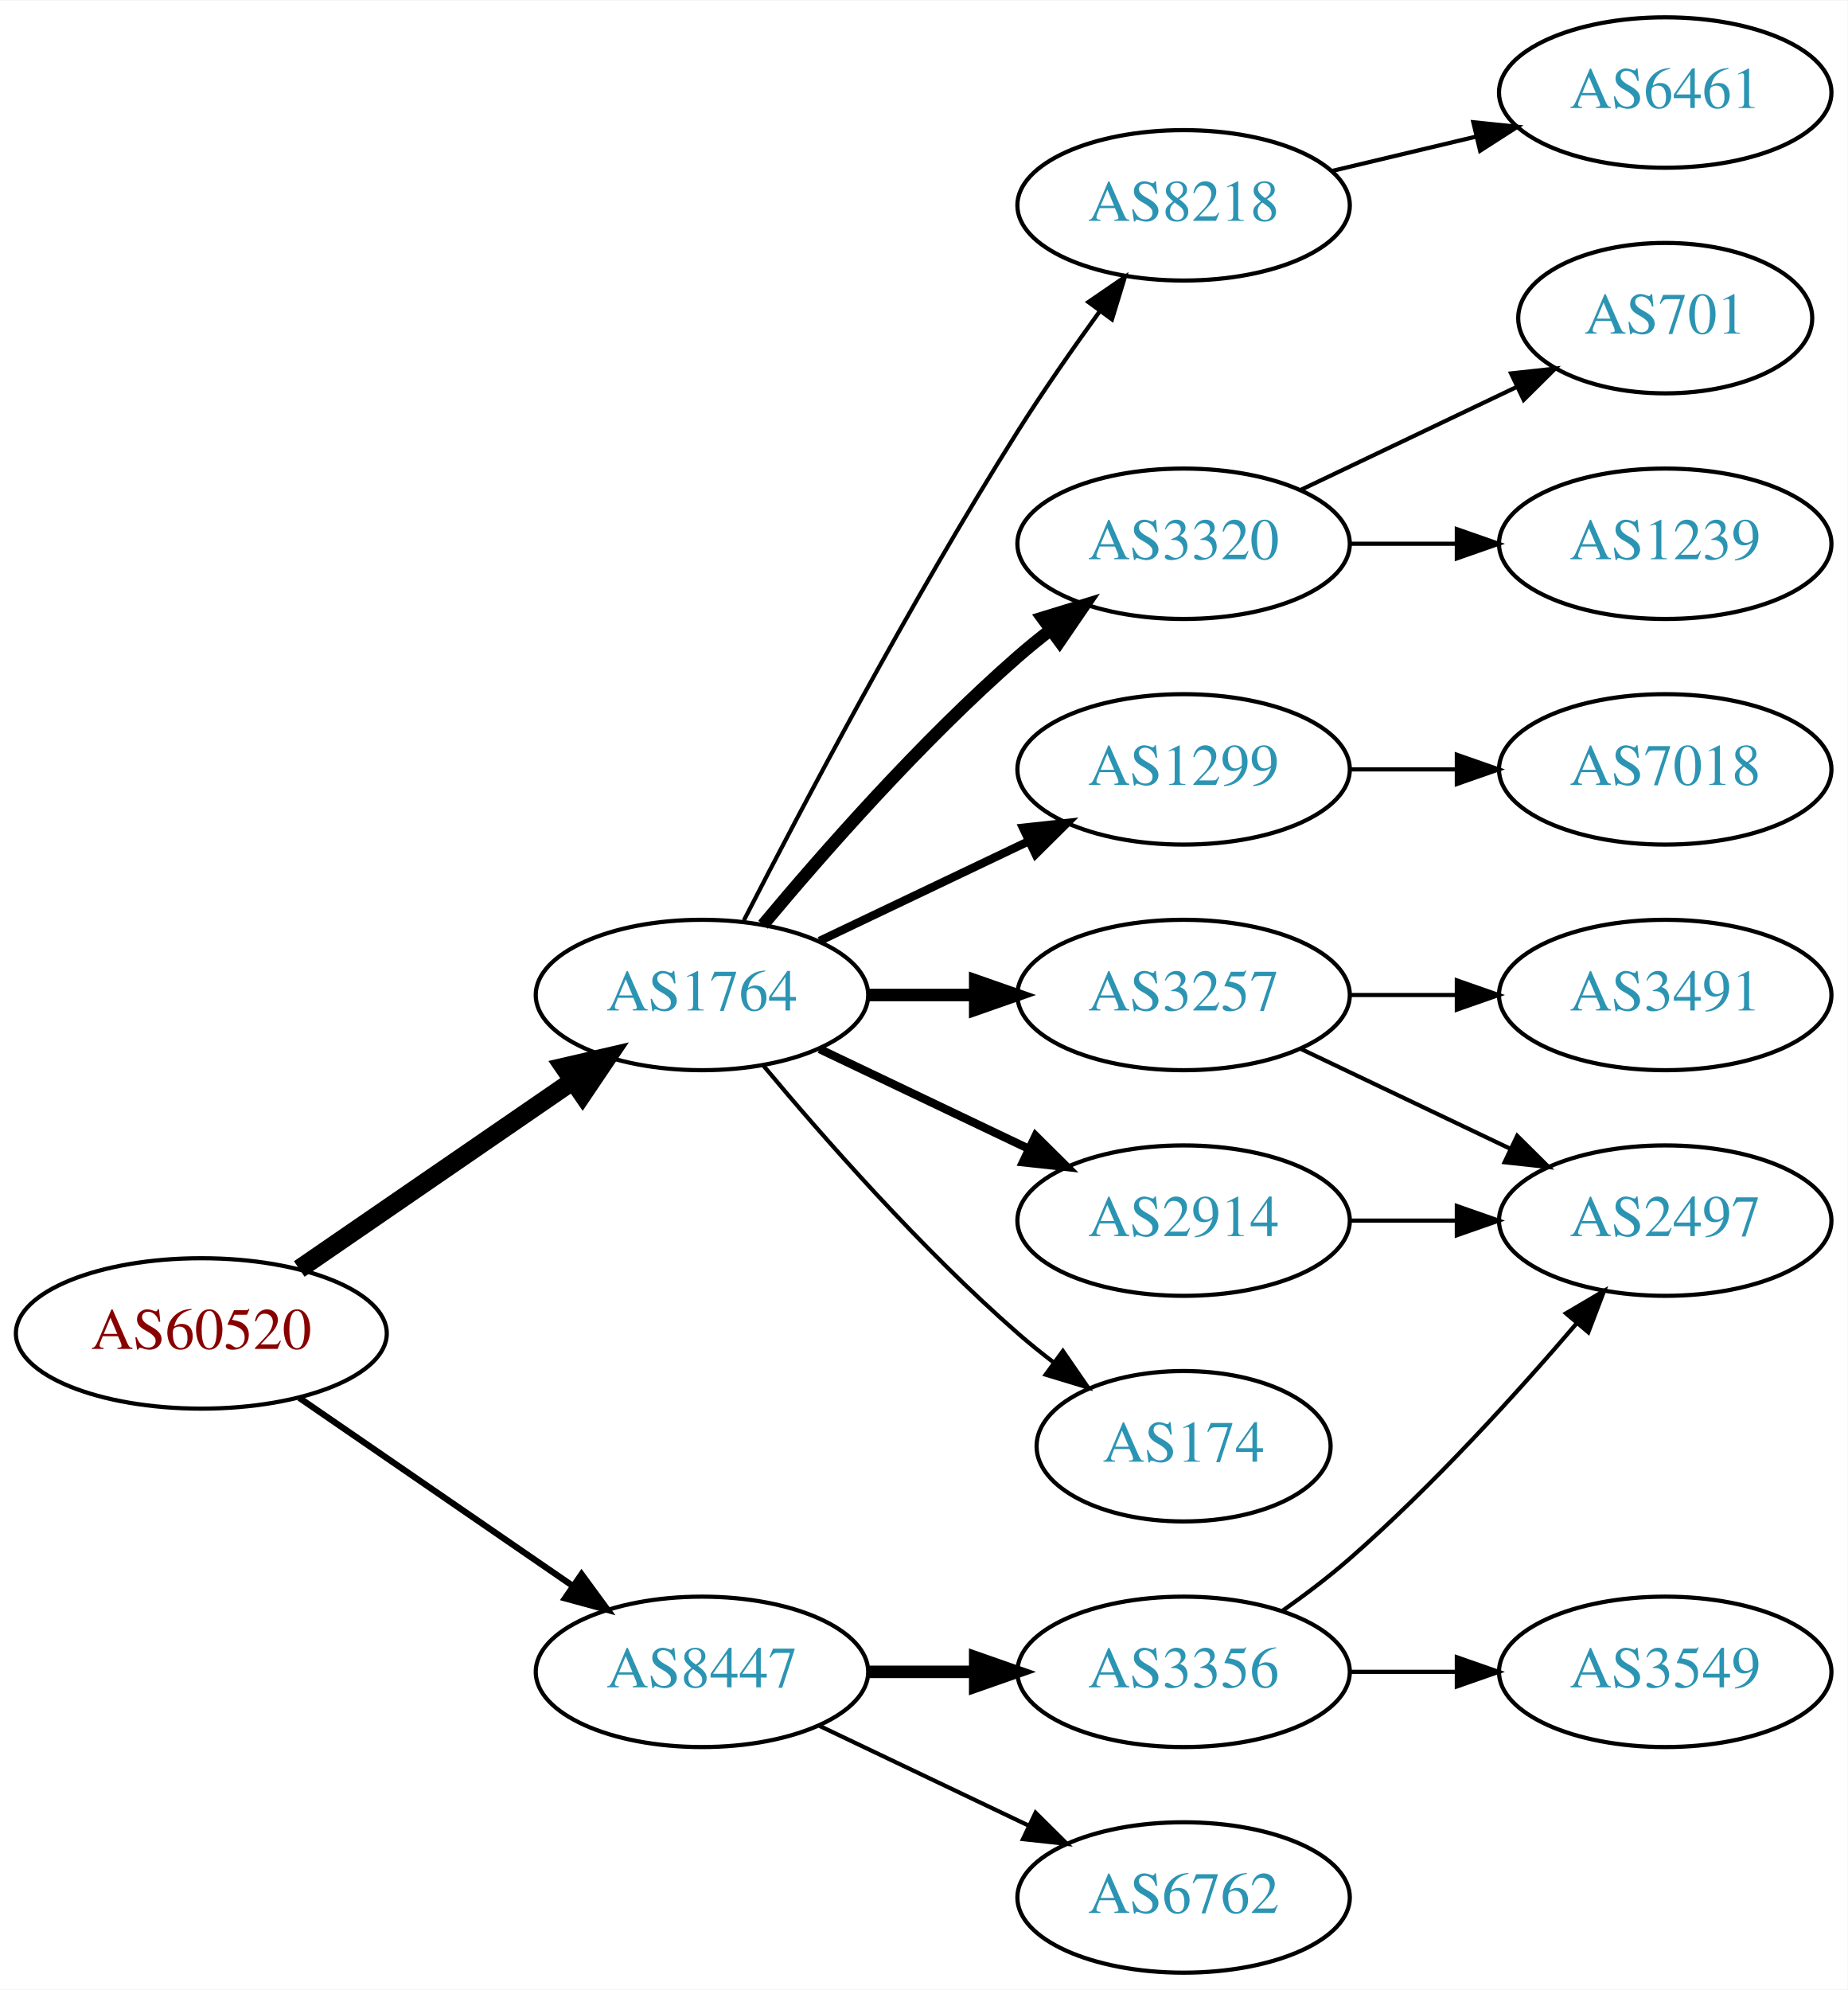
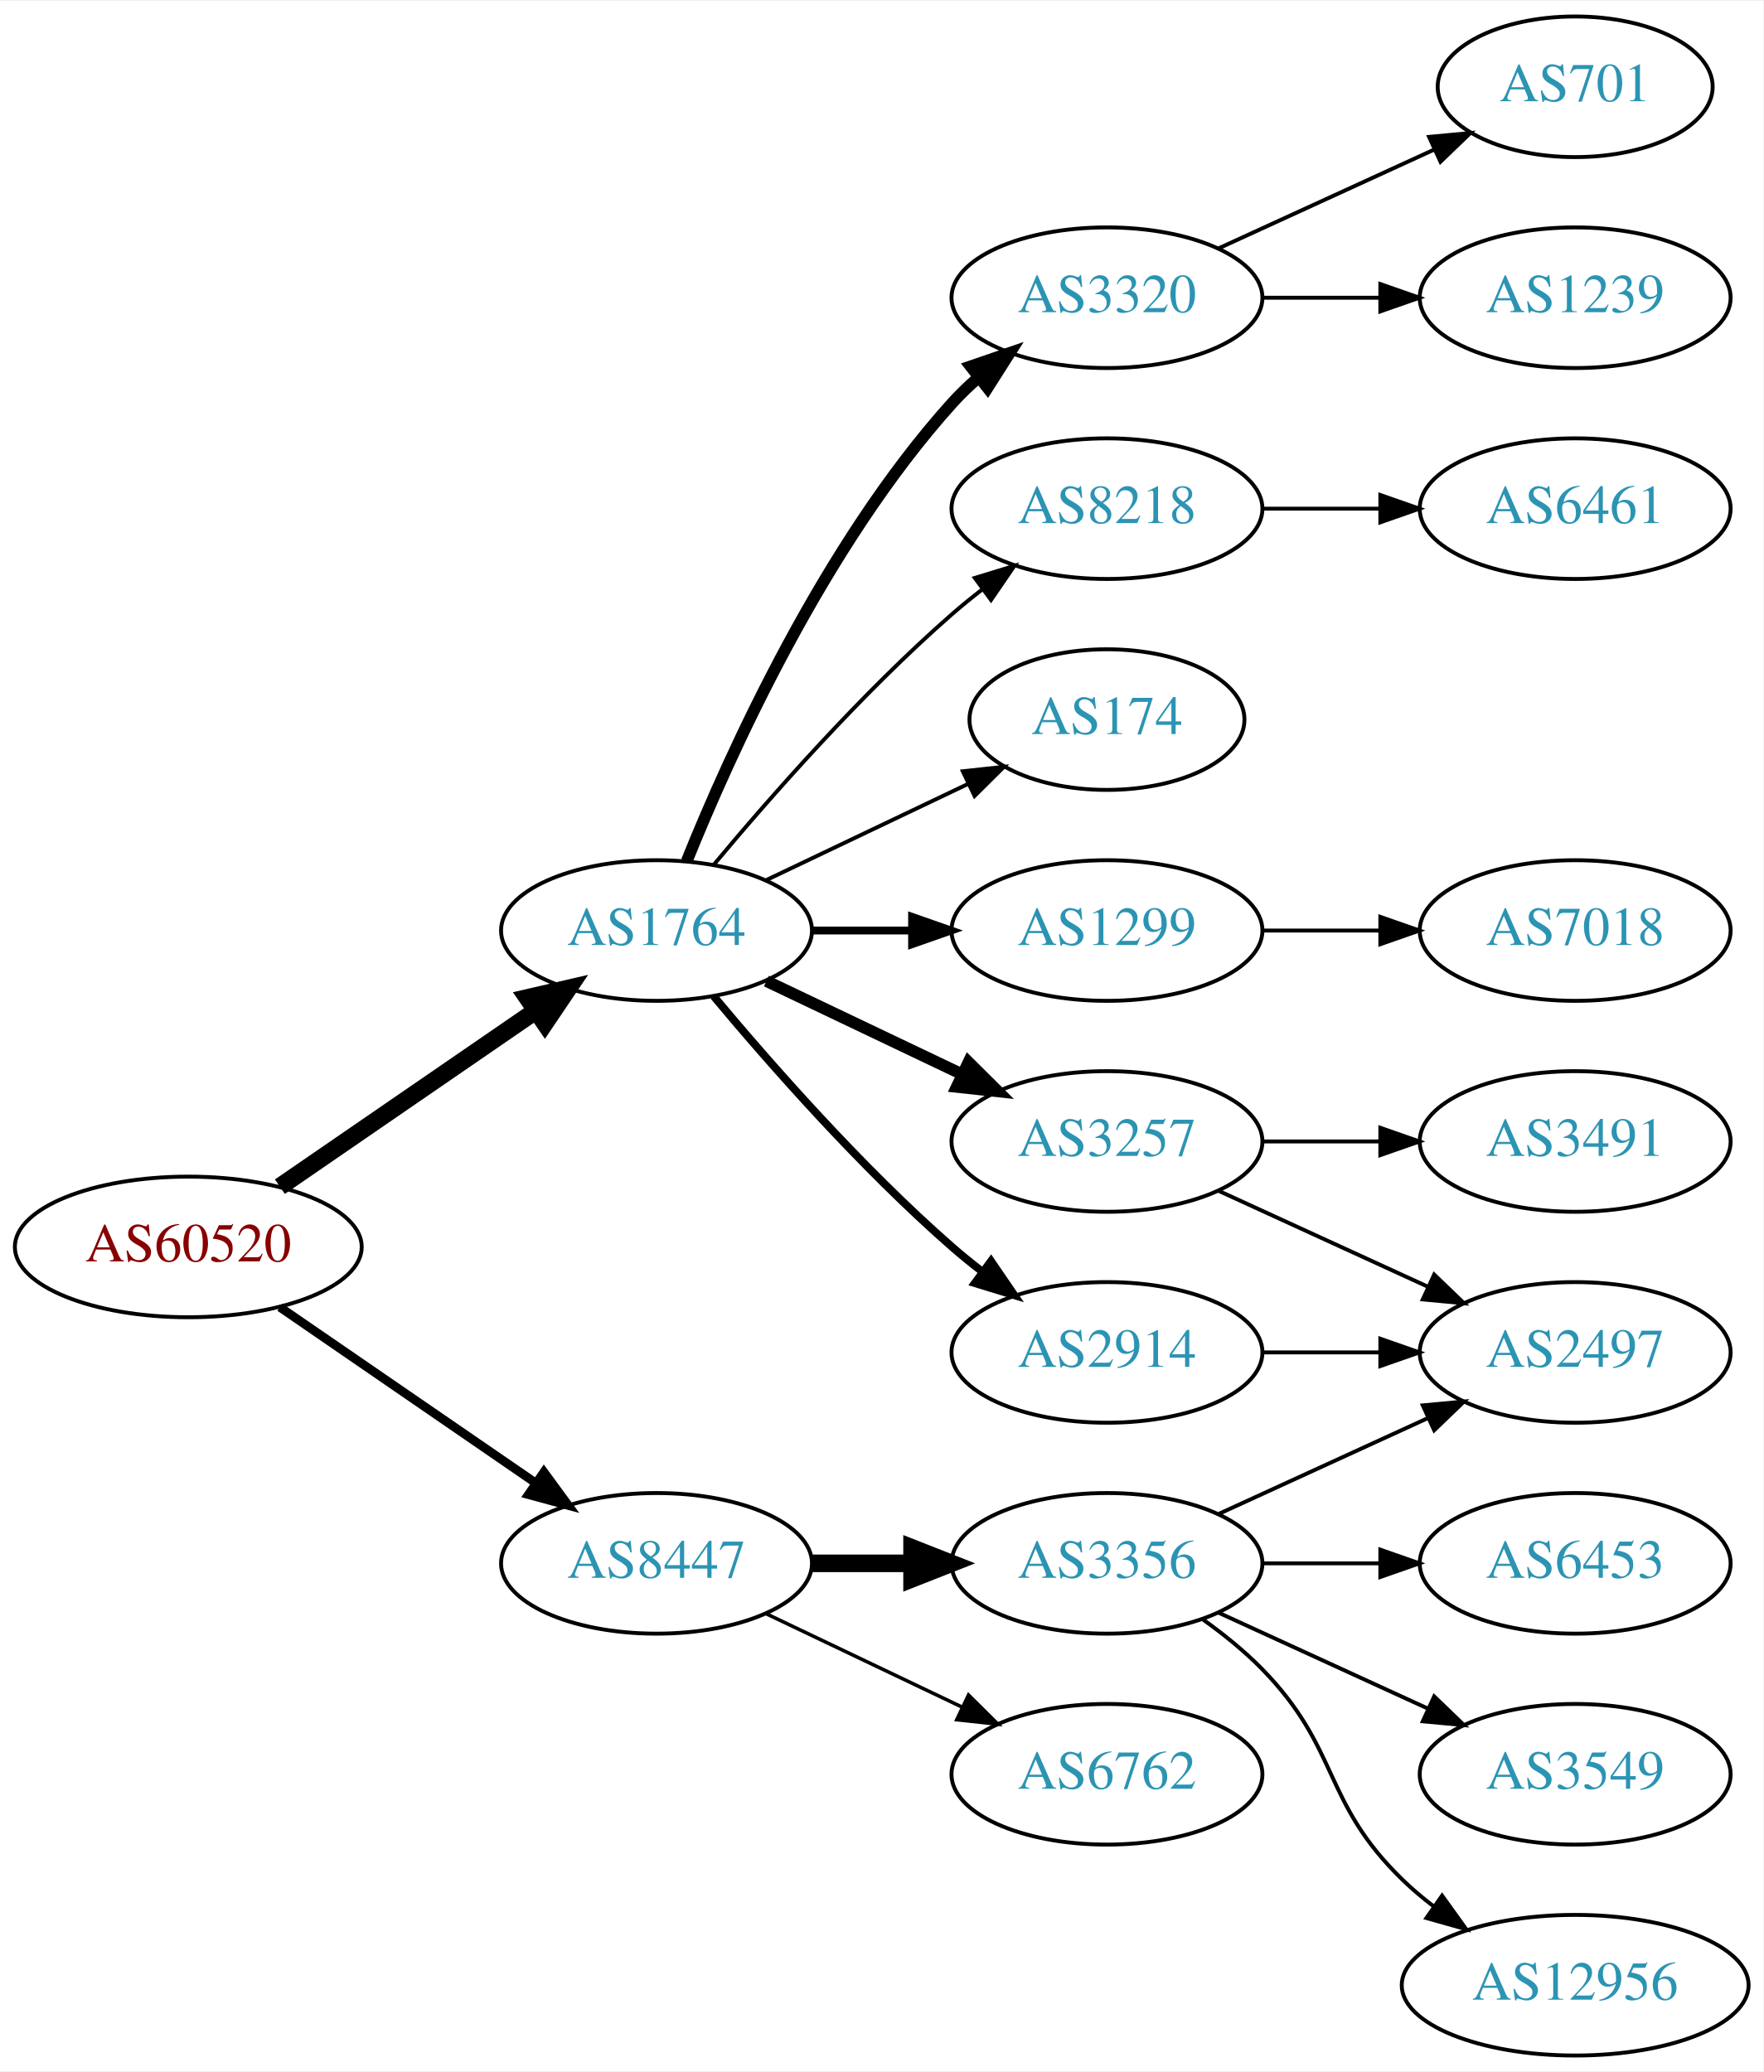
- <svg xmlns="http://www.w3.org/2000/svg" xmlns:xlink="http://www.w3.org/1999/xlink" width="442pt" height="476pt" viewBox="0.00 0.00 442.27 476.00">
-   <g id="graph0" class="graph" transform="scale(1 1) rotate(0) translate(4 472)">
-     <polygon fill="white" stroke="none" points="-4,4 -4,-472 438.271,-472 438.271,4 -4,4" />
+ <svg xmlns="http://www.w3.org/2000/svg" xmlns:xlink="http://www.w3.org/1999/xlink" width="451pt" height="530pt" viewBox="0.00 0.00 451.37 530.00">
+   <g id="graph0" class="graph" transform="scale(1 1) rotate(0) translate(4 526)">
+     <polygon fill="white" stroke="none" points="-4,4 -4,-526 447.37,-526 447.37,4 -4,4" />
    <g id="node1" class="node">
      <g id="a_node1">
        <a xlink:href="/asn/60520" xlink:title="AS60520 ~ AUVA-AS [AT]">
-           <ellipse fill="#ffffff" stroke="black" cx="44.196" cy="-153" rx="44.393" ry="18" />
-           <text text-anchor="middle" x="44.196" y="-149.3" font-family="Times,serif" font-size="14.00" fill="#880000">AS60520</text>
+           <ellipse fill="#ffffff" stroke="black" cx="44.196" cy="-207" rx="44.393" ry="18" />
+           <text text-anchor="middle" x="44.196" y="-203.3" font-family="Times,serif" font-size="14.00" fill="#880000">AS60520</text>
        </a>
      </g>
    </g>
    <g id="node2" class="node">
      <g id="a_node2">
        <a xlink:href="/asn/1764" xlink:title="AS1764 ~ NEXTLAYER-AS [AT]">
-           <ellipse fill="#ffffff" stroke="black" cx="164.039" cy="-234" rx="39.794" ry="18" />
-           <text text-anchor="middle" x="164.039" y="-230.3" font-family="Times,serif" font-size="14.00" fill="#2c94b3">AS1764</text>
+           <ellipse fill="#ffffff" stroke="black" cx="164.039" cy="-288" rx="39.794" ry="18" />
+           <text text-anchor="middle" x="164.039" y="-284.3" font-family="Times,serif" font-size="14.00" fill="#2c94b3">AS1764</text>
        </a>
      </g>
    </g>
    <g id="edge1" class="edge">
-       <path fill="none" stroke="black" stroke-width="4.5" d="M67.639,-168.426C86.22,-181.198 112.781,-199.455 133.161,-213.463" />
-       <polygon fill="black" stroke="black" stroke-width="4.5" points="131.003,-216.758 141.475,-219.178 135.464,-210.269 131.003,-216.758" />
+       <path fill="none" stroke="black" stroke-width="4.5" d="M67.639,-222.426C86.22,-235.198 112.781,-253.455 133.161,-267.463" />
+       <polygon fill="black" stroke="black" stroke-width="4.5" points="131.003,-270.758 141.475,-273.178 135.464,-264.269 131.003,-270.758" />
    </g>
    <g id="node3" class="node">
      <g id="a_node3">
        <a xlink:href="/asn/8447" xlink:title="AS8447 ~ A1 Telekom Austria AG [AT]">
-           <ellipse fill="#ffffff" stroke="black" cx="164.039" cy="-72" rx="39.794" ry="18" />
-           <text text-anchor="middle" x="164.039" y="-68.3" font-family="Times,serif" font-size="14.00" fill="#2c94b3">AS8447</text>
+           <ellipse fill="#ffffff" stroke="black" cx="164.039" cy="-126" rx="39.794" ry="18" />
+           <text text-anchor="middle" x="164.039" y="-122.3" font-family="Times,serif" font-size="14.00" fill="#2c94b3">AS8447</text>
        </a>
      </g>
    </g>
    <g id="edge2" class="edge">
-       <path fill="none" stroke="black" stroke-width="1.5" d="M67.639,-137.574C86.22,-124.802 112.781,-106.545 133.161,-92.537" />
-       <polygon fill="black" stroke="black" stroke-width="1.5" points="135.216,-95.371 141.475,-86.822 131.251,-89.602 135.216,-95.371" />
+       <path fill="none" stroke="black" stroke-width="2.25" d="M67.639,-191.574C86.22,-178.802 112.781,-160.545 133.161,-146.537" />
+       <polygon fill="black" stroke="black" stroke-width="2.25" points="135.216,-149.371 141.475,-140.822 131.251,-143.602 135.216,-149.371" />
    </g>
    <g id="node4" class="node">
      <g id="a_node4">
+         <a xlink:href="/asn/174" xlink:title="AS174 ~ Cogent Communications [US]">
+           <ellipse fill="#ffffff" stroke="black" cx="279.332" cy="-342" rx="35.194" ry="18" />
+           <text text-anchor="middle" x="279.332" y="-338.3" font-family="Times,serif" font-size="14.00" fill="#2c94b3">AS174</text>
+         </a>
+       </g>
+     </g>
+     <g id="edge3" class="edge">
+       <path fill="none" stroke="black" d="M192.175,-300.934C207.607,-308.29 227.092,-317.577 243.628,-325.459" />
+       <polygon fill="black" stroke="black" points="242.436,-328.768 252.969,-329.911 245.448,-322.449 242.436,-328.768" />
+     </g>
+     <g id="node5" class="node">
+       <g id="a_node5">
+         <a xlink:href="/asn/8218" xlink:title="AS8218 ~ legacy Neotelecoms [FR]">
+           <ellipse fill="#ffffff" stroke="black" cx="279.332" cy="-396" rx="39.794" ry="18" />
+           <text text-anchor="middle" x="279.332" y="-392.3" font-family="Times,serif" font-size="14.00" fill="#2c94b3">AS8218</text>
+         </a>
+       </g>
+     </g>
+     <g id="edge4" class="edge">
+       <path fill="none" stroke="black" d="M178.669,-304.817C192.951,-321.929 216.498,-348.745 239.685,-369 242.151,-371.154 244.789,-373.294 247.487,-375.372" />
+       <polygon fill="black" stroke="black" points="245.512,-378.264 255.641,-381.37 249.66,-372.625 245.512,-378.264" />
+     </g>
+     <g id="node6" class="node">
+       <g id="a_node6">
        <a xlink:href="/asn/1299" xlink:title="AS1299 ~ Telia Carrier [EU]">
          <ellipse fill="#ffffff" stroke="black" cx="279.332" cy="-288" rx="39.794" ry="18" />
          <text text-anchor="middle" x="279.332" y="-284.3" font-family="Times,serif" font-size="14.00" fill="#2c94b3">AS1299</text>
        </a>
      </g>
    </g>
-     <g id="edge3" class="edge">
-       <path fill="none" stroke="black" stroke-width="2" d="M192.175,-246.934C207.169,-254.081 225.99,-263.052 242.213,-270.785" />
-       <polygon fill="black" stroke="black" stroke-width="2" points="240.884,-274.028 251.417,-275.171 243.895,-267.709 240.884,-274.028" />
-     </g>
-     <g id="node5" class="node">
-       <g id="a_node5">
+     <g id="edge5" class="edge">
+       <path fill="none" stroke="black" stroke-width="2" d="M203.711,-288C211.914,-288 220.678,-288 229.21,-288" />
+       <polygon fill="black" stroke="black" stroke-width="2" points="229.449,-291.5 239.449,-288 229.449,-284.5 229.449,-291.5" />
+     </g>
+     <g id="node7" class="node">
+       <g id="a_node7">
+         <a xlink:href="/asn/3257" xlink:title="AS3257 ~ GTT [DE]">
+           <ellipse fill="#ffffff" stroke="black" cx="279.332" cy="-234" rx="39.794" ry="18" />
+           <text text-anchor="middle" x="279.332" y="-230.3" font-family="Times,serif" font-size="14.00" fill="#2c94b3">AS3257</text>
+         </a>
+       </g>
+     </g>
+     <g id="edge6" class="edge">
+       <path fill="none" stroke="black" stroke-width="3" d="M192.175,-275.066C207.169,-267.919 225.99,-258.948 242.213,-251.215" />
+       <polygon fill="black" stroke="black" stroke-width="3" points="243.895,-254.291 251.417,-246.829 240.884,-247.972 243.895,-254.291" />
+     </g>
+     <g id="node8" class="node">
+       <g id="a_node8">
        <a xlink:href="/asn/2914" xlink:title="AS2914 ~ NTT America, Inc. [US]">
          <ellipse fill="#ffffff" stroke="black" cx="279.332" cy="-180" rx="39.794" ry="18" />
          <text text-anchor="middle" x="279.332" y="-176.3" font-family="Times,serif" font-size="14.00" fill="#2c94b3">AS2914</text>
        </a>
      </g>
    </g>
-     <g id="edge4" class="edge">
-       <path fill="none" stroke="black" stroke-width="2" d="M192.175,-221.066C207.169,-213.919 225.99,-204.948 242.213,-197.215" />
-       <polygon fill="black" stroke="black" stroke-width="2" points="243.895,-200.291 251.417,-192.829 240.884,-193.972 243.895,-200.291" />
-     </g>
-     <g id="node6" class="node">
-       <g id="a_node6">
-         <a xlink:href="/asn/174" xlink:title="AS174 ~ Cogent Communications [US]">
-           <ellipse fill="#ffffff" stroke="black" cx="279.332" cy="-126" rx="35.194" ry="18" />
-           <text text-anchor="middle" x="279.332" y="-122.3" font-family="Times,serif" font-size="14.00" fill="#2c94b3">AS174</text>
-         </a>
-       </g>
-     </g>
-     <g id="edge5" class="edge">
-       <path fill="none" stroke="black" d="M178.669,-217.183C192.951,-200.071 216.498,-173.255 239.685,-153 242.355,-150.668 245.228,-148.352 248.158,-146.114" />
-       <polygon fill="black" stroke="black" points="250.436,-148.784 256.449,-140.061 246.309,-143.13 250.436,-148.784" />
-     </g>
-     <g id="node7" class="node">
-       <g id="a_node7">
-         <a xlink:href="/asn/8218" xlink:title="AS8218 ~ legacy Neotelecoms [FR]">
-           <ellipse fill="#ffffff" stroke="black" cx="279.332" cy="-423" rx="39.794" ry="18" />
-           <text text-anchor="middle" x="279.332" y="-419.3" font-family="Times,serif" font-size="14.00" fill="#2c94b3">AS8218</text>
-         </a>
-       </g>
-     </g>
-     <g id="edge6" class="edge">
-       <path fill="none" stroke="black" d="M174.065,-251.852C187.501,-278.055 213.95,-328.237 239.685,-369 245.748,-378.604 252.868,-388.813 259.333,-397.739" />
-       <polygon fill="black" stroke="black" points="256.54,-399.848 265.276,-405.843 262.185,-395.709 256.54,-399.848" />
-     </g>
-     <g id="node8" class="node">
-       <g id="a_node8">
-         <a xlink:href="/asn/3320" xlink:title="AS3320 ~ DTAG [DE]">
-           <ellipse fill="#ffffff" stroke="black" cx="279.332" cy="-342" rx="39.794" ry="18" />
-           <text text-anchor="middle" x="279.332" y="-338.3" font-family="Times,serif" font-size="14.00" fill="#2c94b3">AS3320</text>
-         </a>
-       </g>
-     </g>
    <g id="edge7" class="edge">
-       <path fill="none" stroke="black" stroke-width="3" d="M178.669,-250.817C192.951,-267.929 216.498,-294.745 239.685,-315 242.151,-317.154 244.789,-319.294 247.487,-321.372" />
-       <polygon fill="black" stroke="black" stroke-width="3" points="245.512,-324.264 255.641,-327.37 249.66,-318.625 245.512,-324.264" />
+       <path fill="none" stroke="black" stroke-width="2" d="M178.669,-271.183C192.951,-254.071 216.498,-227.255 239.685,-207 242.151,-204.846 244.789,-202.706 247.487,-200.628" />
+       <polygon fill="black" stroke="black" stroke-width="2" points="249.66,-203.375 255.641,-194.63 245.512,-197.736 249.66,-203.375" />
    </g>
    <g id="node9" class="node">
      <g id="a_node9">
-         <a xlink:href="/asn/3257" xlink:title="AS3257 ~ GTT [DE]">
-           <ellipse fill="#ffffff" stroke="black" cx="279.332" cy="-234" rx="39.794" ry="18" />
-           <text text-anchor="middle" x="279.332" y="-230.3" font-family="Times,serif" font-size="14.00" fill="#2c94b3">AS3257</text>
+         <a xlink:href="/asn/3320" xlink:title="AS3320 ~ DTAG [DE]">
+           <ellipse fill="#ffffff" stroke="black" cx="279.332" cy="-450" rx="39.794" ry="18" />
+           <text text-anchor="middle" x="279.332" y="-446.3" font-family="Times,serif" font-size="14.00" fill="#2c94b3">AS3320</text>
        </a>
      </g>
    </g>
    <g id="edge8" class="edge">
-       <path fill="none" stroke="black" stroke-width="3" d="M203.711,-234C211.914,-234 220.678,-234 229.21,-234" />
-       <polygon fill="black" stroke="black" stroke-width="3" points="229.449,-237.5 239.449,-234 229.449,-230.5 229.449,-237.5" />
+       <path fill="none" stroke="black" stroke-width="3" d="M171.786,-305.787C182.837,-333.243 206.891,-386.578 239.685,-423 241.688,-425.224 243.906,-427.363 246.239,-429.397" />
+       <polygon fill="black" stroke="black" stroke-width="3" points="244.437,-432.433 254.458,-435.873 248.769,-426.935 244.437,-432.433" />
    </g>
    <g id="node16" class="node">
      <g id="a_node16">
-         <a xlink:href="/asn/6762" xlink:title="AS6762 ~ TELECOM ITALIA SPARKLE S.p.A. [IT]">
-           <ellipse fill="#ffffff" stroke="black" cx="279.332" cy="-18" rx="39.794" ry="18" />
-           <text text-anchor="middle" x="279.332" y="-14.3" font-family="Times,serif" font-size="14.00" fill="#2c94b3">AS6762</text>
+         <a xlink:href="/asn/3356" xlink:title="AS3356 ~ Level 3 Parent, LLC [US]">
+           <ellipse fill="#ffffff" stroke="black" cx="279.332" cy="-126" rx="39.794" ry="18" />
+           <text text-anchor="middle" x="279.332" y="-122.3" font-family="Times,serif" font-size="14.00" fill="#2c94b3">AS3356</text>
        </a>
      </g>
    </g>
    <g id="edge16" class="edge">
-       <path fill="none" stroke="black" d="M192.175,-59.066C207.169,-51.919 225.99,-42.948 242.213,-35.215" />
-       <polygon fill="black" stroke="black" points="243.895,-38.291 251.417,-30.829 240.884,-31.972 243.895,-38.291" />
+       <path fill="none" stroke="black" stroke-width="4.5" d="M203.711,-126C211.914,-126 220.678,-126 229.21,-126" />
+       <polygon fill="black" stroke="black" stroke-width="4.5" points="229.449,-129.938 239.449,-126 229.449,-122.063 229.449,-129.938" />
    </g>
    <g id="node17" class="node">
      <g id="a_node17">
-         <a xlink:href="/asn/3356" xlink:title="AS3356 ~ Level 3 Parent, LLC [US]">
+         <a xlink:href="/asn/6762" xlink:title="AS6762 ~ TELECOM ITALIA SPARKLE S.p.A. [IT]">
          <ellipse fill="#ffffff" stroke="black" cx="279.332" cy="-72" rx="39.794" ry="18" />
-           <text text-anchor="middle" x="279.332" y="-68.3" font-family="Times,serif" font-size="14.00" fill="#2c94b3">AS3356</text>
+           <text text-anchor="middle" x="279.332" y="-68.3" font-family="Times,serif" font-size="14.00" fill="#2c94b3">AS6762</text>
        </a>
      </g>
    </g>
    <g id="edge17" class="edge">
-       <path fill="none" stroke="black" stroke-width="3" d="M203.711,-72C211.914,-72 220.678,-72 229.21,-72" />
-       <polygon fill="black" stroke="black" stroke-width="3" points="229.449,-75.5 239.449,-72 229.449,-68.5 229.449,-75.5" />
+       <path fill="none" stroke="black" stroke-width="0.9" d="M192.175,-113.066C207.169,-105.919 225.99,-96.948 242.213,-89.215" />
+       <polygon fill="black" stroke="black" stroke-width="0.9" points="243.895,-92.291 251.417,-84.829 240.884,-85.972 243.895,-92.291" />
    </g>
    <g id="node10" class="node">
      <g id="a_node10">
+         <a xlink:href="/asn/6461" xlink:title="AS6461 ~ Zayo Bandwidth [US]">
+           <ellipse fill="#ffffff" stroke="black" cx="399.174" cy="-396" rx="39.794" ry="18" />
+           <text text-anchor="middle" x="399.174" y="-392.3" font-family="Times,serif" font-size="14.00" fill="#2c94b3">AS6461</text>
+         </a>
+       </g>
+     </g>
+     <g id="edge9" class="edge">
+       <path fill="none" stroke="black" d="M319.244,-396C328.798,-396 339.147,-396 349.11,-396" />
+       <polygon fill="black" stroke="black" points="349.302,-399.5 359.302,-396 349.302,-392.5 349.302,-399.5" />
+     </g>
+     <g id="node11" class="node">
+       <g id="a_node11">
        <a xlink:href="/asn/7018" xlink:title="AS7018 ~ AT&amp;T Services, Inc. [US]">
-           <ellipse fill="#ffffff" stroke="black" cx="394.625" cy="-288" rx="39.794" ry="18" />
-           <text text-anchor="middle" x="394.625" y="-284.3" font-family="Times,serif" font-size="14.00" fill="#2c94b3">AS7018</text>
-         </a>
-       </g>
-     </g>
-     <g id="edge9" class="edge">
-       <path fill="none" stroke="black" d="M319.004,-288C327.207,-288 335.971,-288 344.503,-288" />
-       <polygon fill="black" stroke="black" points="344.742,-291.5 354.742,-288 344.742,-284.5 344.742,-291.5" />
+           <ellipse fill="#ffffff" stroke="black" cx="399.174" cy="-288" rx="39.794" ry="18" />
+           <text text-anchor="middle" x="399.174" y="-284.3" font-family="Times,serif" font-size="14.00" fill="#2c94b3">AS7018</text>
+         </a>
+       </g>
+     </g>
+     <g id="edge10" class="edge">
+       <path fill="none" stroke="black" d="M319.244,-288C328.798,-288 339.147,-288 349.11,-288" />
+       <polygon fill="black" stroke="black" points="349.302,-291.5 359.302,-288 349.302,-284.5 349.302,-291.5" />
    </g>
    <g id="node12" class="node">
      <g id="a_node12">
-         <a xlink:href="/asn/2497" xlink:title="AS2497 ~ Internet Initiative Japan Inc. [JP]">
-           <ellipse fill="#ffffff" stroke="black" cx="394.625" cy="-180" rx="39.794" ry="18" />
-           <text text-anchor="middle" x="394.625" y="-176.3" font-family="Times,serif" font-size="14.00" fill="#2c94b3">AS2497</text>
+         <a xlink:href="/asn/3491" xlink:title="AS3491 ~ PCCW Global, Inc. [US]">
+           <ellipse fill="#ffffff" stroke="black" cx="399.174" cy="-234" rx="39.794" ry="18" />
+           <text text-anchor="middle" x="399.174" y="-230.3" font-family="Times,serif" font-size="14.00" fill="#2c94b3">AS3491</text>
        </a>
      </g>
    </g>
    <g id="edge11" class="edge">
-       <path fill="none" stroke="black" d="M319.004,-180C327.207,-180 335.971,-180 344.503,-180" />
-       <polygon fill="black" stroke="black" points="344.742,-183.5 354.742,-180 344.742,-176.5 344.742,-183.5" />
-     </g>
-     <g id="node11" class="node">
-       <g id="a_node11">
-         <a xlink:href="/asn/6461" xlink:title="AS6461 ~ Zayo Bandwidth [US]">
-           <ellipse fill="#ffffff" stroke="black" cx="394.625" cy="-450" rx="39.794" ry="18" />
-           <text text-anchor="middle" x="394.625" y="-446.3" font-family="Times,serif" font-size="14.00" fill="#2c94b3">AS6461</text>
-         </a>
-       </g>
-     </g>
-     <g id="edge10" class="edge">
-       <path fill="none" stroke="black" d="M314.939,-431.248C325.81,-433.838 337.964,-436.735 349.407,-439.462" />
-       <polygon fill="black" stroke="black" points="348.69,-442.889 359.229,-441.803 350.313,-436.08 348.69,-442.889" />
+       <path fill="none" stroke="black" d="M319.244,-234C328.798,-234 339.147,-234 349.11,-234" />
+       <polygon fill="black" stroke="black" points="349.302,-237.5 359.302,-234 349.302,-230.5 349.302,-237.5" />
    </g>
    <g id="node13" class="node">
      <g id="a_node13">
-         <a xlink:href="/asn/1239" xlink:title="AS1239 ~ Sprint [US]">
-           <ellipse fill="#ffffff" stroke="black" cx="394.625" cy="-342" rx="39.794" ry="18" />
-           <text text-anchor="middle" x="394.625" y="-338.3" font-family="Times,serif" font-size="14.00" fill="#2c94b3">AS1239</text>
+         <a xlink:href="/asn/2497" xlink:title="AS2497 ~ Internet Initiative Japan Inc. [JP]">
+           <ellipse fill="#ffffff" stroke="black" cx="399.174" cy="-180" rx="39.794" ry="18" />
+           <text text-anchor="middle" x="399.174" y="-176.3" font-family="Times,serif" font-size="14.00" fill="#2c94b3">AS2497</text>
        </a>
      </g>
    </g>
    <g id="edge12" class="edge">
-       <path fill="none" stroke="black" d="M319.004,-342C327.207,-342 335.971,-342 344.503,-342" />
-       <polygon fill="black" stroke="black" points="344.742,-345.5 354.742,-342 344.742,-338.5 344.742,-345.5" />
+       <path fill="none" stroke="black" d="M307.96,-221.339C323.917,-214.027 344.188,-204.739 361.471,-196.819" />
+       <polygon fill="black" stroke="black" points="363.085,-199.929 370.718,-192.581 360.169,-193.565 363.085,-199.929" />
+     </g>
+     <g id="edge15" class="edge">
+       <path fill="none" stroke="black" d="M319.244,-180C328.798,-180 339.147,-180 349.11,-180" />
+       <polygon fill="black" stroke="black" points="349.302,-183.5 359.302,-180 349.302,-176.5 349.302,-183.5" />
    </g>
    <g id="node14" class="node">
      <g id="a_node14">
-         <a xlink:href="/asn/701" xlink:title="AS701 ~ UUNET [US]">
-           <ellipse fill="#ffffff" stroke="black" cx="394.625" cy="-396" rx="35.194" ry="18" />
-           <text text-anchor="middle" x="394.625" y="-392.3" font-family="Times,serif" font-size="14.00" fill="#2c94b3">AS701</text>
+         <a xlink:href="/asn/1239" xlink:title="AS1239 ~ Sprint [US]">
+           <ellipse fill="#ffffff" stroke="black" cx="399.174" cy="-450" rx="39.794" ry="18" />
+           <text text-anchor="middle" x="399.174" y="-446.3" font-family="Times,serif" font-size="14.00" fill="#2c94b3">AS1239</text>
        </a>
      </g>
    </g>
    <g id="edge13" class="edge">
-       <path fill="none" stroke="black" d="M307.468,-354.934C322.9,-362.29 342.385,-371.577 358.92,-379.459" />
-       <polygon fill="black" stroke="black" points="357.729,-382.768 368.262,-383.911 360.741,-376.449 357.729,-382.768" />
-     </g>
-     <g id="edge15" class="edge">
-       <path fill="none" stroke="black" d="M307.468,-221.066C322.462,-213.919 341.283,-204.948 357.506,-197.215" />
-       <polygon fill="black" stroke="black" points="359.188,-200.291 366.71,-192.829 356.177,-193.972 359.188,-200.291" />
+       <path fill="none" stroke="black" d="M319.244,-450C328.798,-450 339.147,-450 349.11,-450" />
+       <polygon fill="black" stroke="black" points="349.302,-453.5 359.302,-450 349.302,-446.5 349.302,-453.5" />
    </g>
    <g id="node15" class="node">
      <g id="a_node15">
-         <a xlink:href="/asn/3491" xlink:title="AS3491 ~ PCCW Global, Inc. [US]">
-           <ellipse fill="#ffffff" stroke="black" cx="394.625" cy="-234" rx="39.794" ry="18" />
-           <text text-anchor="middle" x="394.625" y="-230.3" font-family="Times,serif" font-size="14.00" fill="#2c94b3">AS3491</text>
+         <a xlink:href="/asn/701" xlink:title="AS701 ~ UUNET [US]">
+           <ellipse fill="#ffffff" stroke="black" cx="399.174" cy="-504" rx="35.194" ry="18" />
+           <text text-anchor="middle" x="399.174" y="-500.3" font-family="Times,serif" font-size="14.00" fill="#2c94b3">AS701</text>
        </a>
      </g>
    </g>
    <g id="edge14" class="edge">
-       <path fill="none" stroke="black" d="M319.004,-234C327.207,-234 335.971,-234 344.503,-234" />
-       <polygon fill="black" stroke="black" points="344.742,-237.5 354.742,-234 344.742,-230.5 344.742,-237.5" />
+       <path fill="none" stroke="black" d="M307.96,-462.661C324.377,-470.183 345.358,-479.798 362.955,-487.861" />
+       <polygon fill="black" stroke="black" points="361.783,-491.174 372.332,-492.158 364.7,-484.811 361.783,-491.174" />
    </g>
    <g id="edge19" class="edge">
-       <path fill="none" stroke="black" d="M303.022,-86.63C308.424,-90.44 314.047,-94.692 318.978,-99 338.905,-116.407 359.097,-138.658 373.446,-155.433" />
-       <polygon fill="black" stroke="black" points="370.867,-157.804 379.995,-163.183 376.214,-153.286 370.867,-157.804" />
+       <path fill="none" stroke="black" d="M307.96,-138.661C323.917,-145.973 344.188,-155.261 361.471,-163.181" />
+       <polygon fill="black" stroke="black" points="360.169,-166.435 370.718,-167.419 363.085,-160.071 360.169,-166.435" />
    </g>
    <g id="node18" class="node">
      <g id="a_node18">
+         <a xlink:href="/asn/6453" xlink:title="AS6453 ~ TATA COMMUNICATIONS (AMERICA) INC [US]">
+           <ellipse fill="#ffffff" stroke="black" cx="399.174" cy="-126" rx="39.794" ry="18" />
+           <text text-anchor="middle" x="399.174" y="-122.3" font-family="Times,serif" font-size="14.00" fill="#2c94b3">AS6453</text>
+         </a>
+       </g>
+     </g>
+     <g id="edge18" class="edge">
+       <path fill="none" stroke="black" d="M319.244,-126C328.798,-126 339.147,-126 349.11,-126" />
+       <polygon fill="black" stroke="black" points="349.302,-129.5 359.302,-126 349.302,-122.5 349.302,-129.5" />
+     </g>
+     <g id="node19" class="node">
+       <g id="a_node19">
        <a xlink:href="/asn/3549" xlink:title="AS3549 ~ Level 3 Parent, LLC [US]">
-           <ellipse fill="#ffffff" stroke="black" cx="394.625" cy="-72" rx="39.794" ry="18" />
-           <text text-anchor="middle" x="394.625" y="-68.3" font-family="Times,serif" font-size="14.00" fill="#2c94b3">AS3549</text>
-         </a>
-       </g>
-     </g>
-     <g id="edge18" class="edge">
-       <path fill="none" stroke="black" d="M319.004,-72C327.207,-72 335.971,-72 344.503,-72" />
-       <polygon fill="black" stroke="black" points="344.742,-75.5 354.742,-72 344.742,-68.5 344.742,-75.5" />
+           <ellipse fill="#ffffff" stroke="black" cx="399.174" cy="-72" rx="39.794" ry="18" />
+           <text text-anchor="middle" x="399.174" y="-68.3" font-family="Times,serif" font-size="14.00" fill="#2c94b3">AS3549</text>
+         </a>
+       </g>
+     </g>
+     <g id="edge20" class="edge">
+       <path fill="none" stroke="black" d="M307.96,-113.339C323.917,-106.027 344.188,-96.739 361.471,-88.819" />
+       <polygon fill="black" stroke="black" points="363.085,-91.929 370.718,-84.581 360.169,-85.565 363.085,-91.929" />
+     </g>
+     <g id="node20" class="node">
+       <g id="a_node20">
+         <a xlink:href="/asn/12956" xlink:title="AS12956 ~ TELXIUS [ES]">
+           <ellipse fill="#ffffff" stroke="black" cx="399.174" cy="-18" rx="44.393" ry="18" />
+           <text text-anchor="middle" x="399.174" y="-14.3" font-family="Times,serif" font-size="14.00" fill="#2c94b3">AS12956</text>
+         </a>
+       </g>
+     </g>
+     <g id="edge21" class="edge">
+       <path fill="none" stroke="black" d="M303.926,-111.611C309.182,-107.852 314.513,-103.563 318.978,-99 339.151,-78.383 334.285,-65.094 354.978,-45 357.464,-42.586 360.202,-40.278 363.055,-38.1" />
+       <polygon fill="black" stroke="black" points="365.11,-40.934 371.291,-32.329 361.092,-35.202 365.11,-40.934" />
    </g>
  </g>
</svg>
